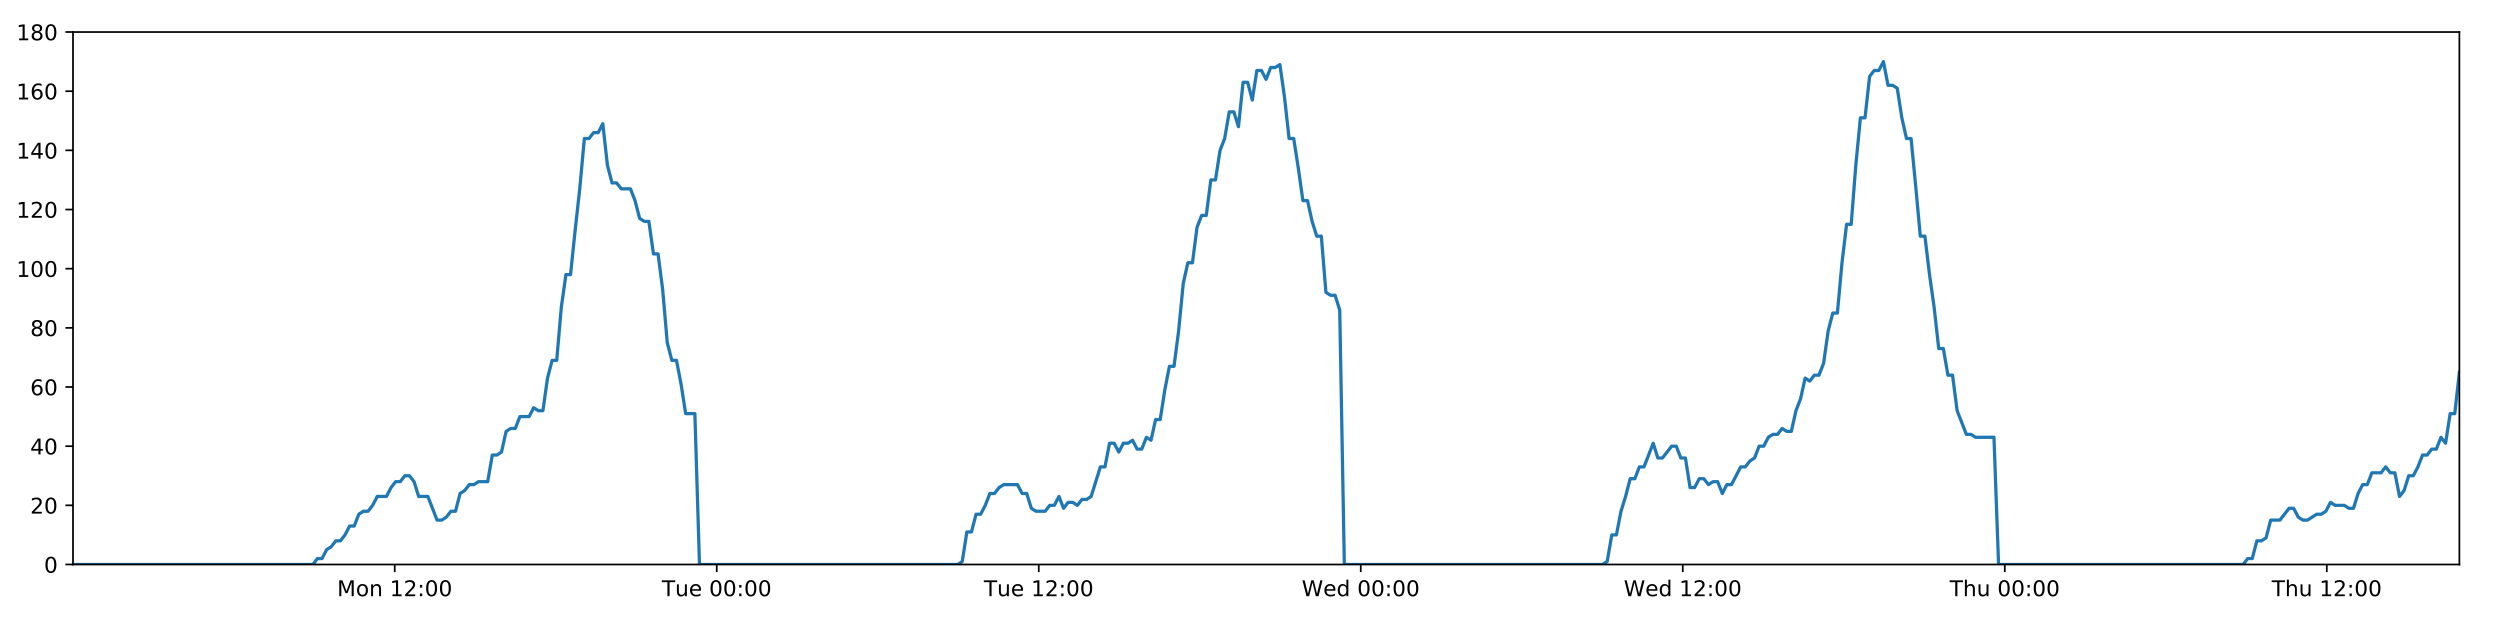
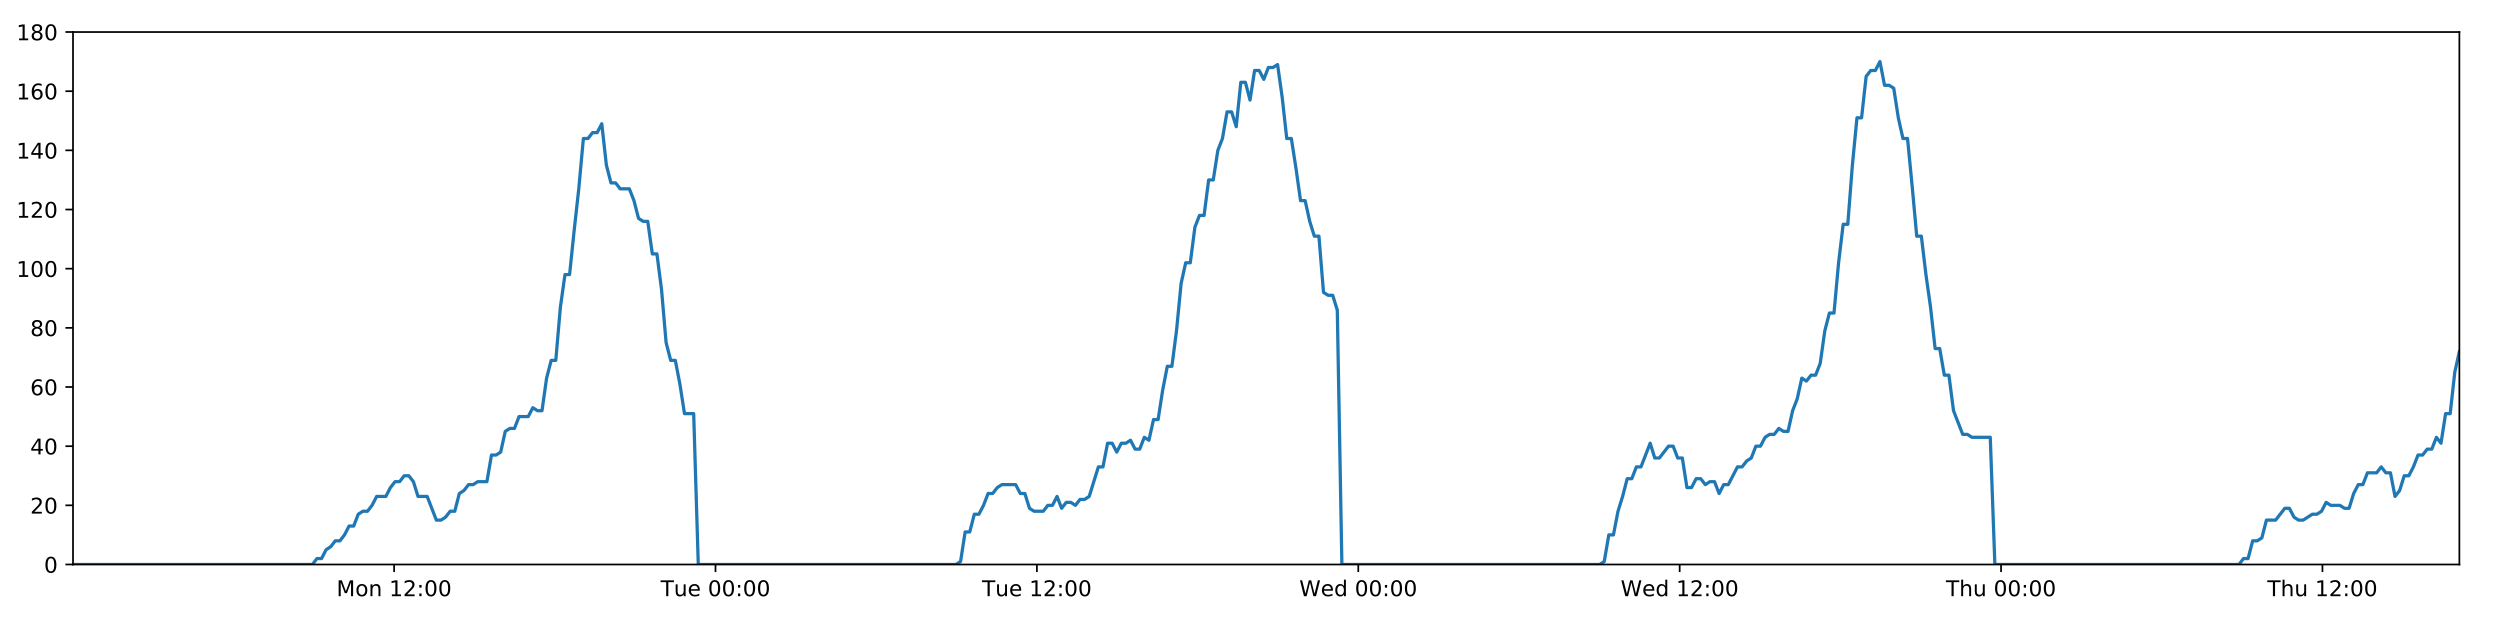
<svg xmlns="http://www.w3.org/2000/svg" xmlns:xlink="http://www.w3.org/1999/xlink" height="288pt" version="1.1" viewBox="0 0 1152 288" width="1152pt">
  <defs>
    <style type="text/css">
*{stroke-linecap:butt;stroke-linejoin:round;}
  </style>
  </defs>
  <g id="figure_1">
    <g id="patch_1">
      <path d="M 0 288  L 1152 288  L 1152 0  L 0 0  z " style="fill:#ffffff;" />
    </g>
    <g id="axes_1">
      <g id="patch_2">
        <path d="M 33.64 260.12  L 1133.28 260.12  L 1133.28 14.76  L 33.64 14.76  z " style="fill:#ffffff;" />
      </g>
      <g id="matplotlib.axis_1">
        <g id="xtick_1">
          <g id="line2d_1">
            <defs>
-               <path d="M 0 0  L 0 3.5  " id="m2b18f71d50" style="stroke:#000000;stroke-width:0.8;" />
-             </defs>
-             <g>
-               <use style="stroke:#000000;stroke-width:0.8;" x="181.89" xlink:href="#m2b18f71d50" y="260.12" />
+               <path d="M 0 0  L 0 3.5  " id="m91a4b13cab" style="stroke:#000000;stroke-width:0.8;" />
+             </defs>
+             <g>
+               <use style="stroke:#000000;stroke-width:0.8;" x="181.604" xlink:href="#m91a4b13cab" y="260.12" />
            </g>
          </g>
          <g id="text_1">
            <defs>
              <path d="M 9.812 72.906  L 24.516 72.906  L 43.109 23.297  L 61.812 72.906  L 76.516 72.906  L 76.516 0  L 66.891 0  L 66.891 64.016  L 48.094 14.016  L 38.188 14.016  L 19.391 64.016  L 19.391 0  L 9.812 0  z " id="DejaVuSans-77" />
              <path d="M 30.609 48.391  Q 23.391 48.391 19.188 42.75  Q 14.984 37.109 14.984 27.297  Q 14.984 17.484 19.156 11.844  Q 23.344 6.203 30.609 6.203  Q 37.797 6.203 41.984 11.859  Q 46.188 17.531 46.188 27.297  Q 46.188 37.016 41.984 42.703  Q 37.797 48.391 30.609 48.391  z M 30.609 56  Q 42.328 56 49.016 48.375  Q 55.719 40.766 55.719 27.297  Q 55.719 13.875 49.016 6.219  Q 42.328 -1.422 30.609 -1.422  Q 18.844 -1.422 12.172 6.219  Q 5.516 13.875 5.516 27.297  Q 5.516 40.766 12.172 48.375  Q 18.844 56 30.609 56  z " id="DejaVuSans-111" />
              <path d="M 54.891 33.016  L 54.891 0  L 45.906 0  L 45.906 32.719  Q 45.906 40.484 42.875 44.328  Q 39.844 48.188 33.797 48.188  Q 26.516 48.188 22.312 43.547  Q 18.109 38.922 18.109 30.906  L 18.109 0  L 9.078 0  L 9.078 54.688  L 18.109 54.688  L 18.109 46.188  Q 21.344 51.125 25.703 53.562  Q 30.078 56 35.797 56  Q 45.219 56 50.047 50.172  Q 54.891 44.344 54.891 33.016  z " id="DejaVuSans-110" />
              <path id="DejaVuSans-32" />
              <path d="M 12.406 8.297  L 28.516 8.297  L 28.516 63.922  L 10.984 60.406  L 10.984 69.391  L 28.422 72.906  L 38.281 72.906  L 38.281 8.297  L 54.391 8.297  L 54.391 0  L 12.406 0  z " id="DejaVuSans-49" />
              <path d="M 19.188 8.297  L 53.609 8.297  L 53.609 0  L 7.328 0  L 7.328 8.297  Q 12.938 14.109 22.625 23.891  Q 32.328 33.688 34.812 36.531  Q 39.547 41.844 41.422 45.531  Q 43.312 49.219 43.312 52.781  Q 43.312 58.594 39.234 62.25  Q 35.156 65.922 28.609 65.922  Q 23.969 65.922 18.812 64.312  Q 13.672 62.703 7.812 59.422  L 7.812 69.391  Q 13.766 71.781 18.938 73  Q 24.125 74.219 28.422 74.219  Q 39.75 74.219 46.484 68.547  Q 53.219 62.891 53.219 53.422  Q 53.219 48.922 51.531 44.891  Q 49.859 40.875 45.406 35.406  Q 44.188 33.984 37.641 27.219  Q 31.109 20.453 19.188 8.297  z " id="DejaVuSans-50" />
              <path d="M 11.719 12.406  L 22.016 12.406  L 22.016 0  L 11.719 0  z M 11.719 51.703  L 22.016 51.703  L 22.016 39.312  L 11.719 39.312  z " id="DejaVuSans-58" />
              <path d="M 31.781 66.406  Q 24.172 66.406 20.328 58.906  Q 16.5 51.422 16.5 36.375  Q 16.5 21.391 20.328 13.891  Q 24.172 6.391 31.781 6.391  Q 39.453 6.391 43.281 13.891  Q 47.125 21.391 47.125 36.375  Q 47.125 51.422 43.281 58.906  Q 39.453 66.406 31.781 66.406  z M 31.781 74.219  Q 44.047 74.219 50.516 64.516  Q 56.984 54.828 56.984 36.375  Q 56.984 17.969 50.516 8.266  Q 44.047 -1.422 31.781 -1.422  Q 19.531 -1.422 13.062 8.266  Q 6.594 17.969 6.594 36.375  Q 6.594 54.828 13.062 64.516  Q 19.531 74.219 31.781 74.219  z " id="DejaVuSans-48" />
            </defs>
-             <g transform="translate(155.3493 274.7184)scale(0.1 -0.1)">
+             <g transform="translate(155.0637 274.7184)scale(0.1 -0.1)">
              <use xlink:href="#DejaVuSans-77" />
              <use x="86.279" xlink:href="#DejaVuSans-111" />
              <use x="147.461" xlink:href="#DejaVuSans-110" />
              <use x="210.84" xlink:href="#DejaVuSans-32" />
              <use x="242.627" xlink:href="#DejaVuSans-49" />
              <use x="306.25" xlink:href="#DejaVuSans-50" />
              <use x="369.873" xlink:href="#DejaVuSans-58" />
              <use x="403.564" xlink:href="#DejaVuSans-48" />
              <use x="467.188" xlink:href="#DejaVuSans-48" />
            </g>
          </g>
        </g>
        <g id="xtick_2">
          <g id="line2d_2">
            <g>
-               <use style="stroke:#000000;stroke-width:0.8;" x="330.273" xlink:href="#m2b18f71d50" y="260.12" />
+               <use style="stroke:#000000;stroke-width:0.8;" x="329.701" xlink:href="#m91a4b13cab" y="260.12" />
            </g>
          </g>
          <g id="text_2">
            <defs>
              <path d="M -0.297 72.906  L 61.375 72.906  L 61.375 64.594  L 35.5 64.594  L 35.5 0  L 25.594 0  L 25.594 64.594  L -0.297 64.594  z " id="DejaVuSans-84" />
              <path d="M 8.5 21.578  L 8.5 54.688  L 17.484 54.688  L 17.484 21.922  Q 17.484 14.156 20.5 10.266  Q 23.531 6.391 29.594 6.391  Q 36.859 6.391 41.078 11.031  Q 45.312 15.672 45.312 23.688  L 45.312 54.688  L 54.297 54.688  L 54.297 0  L 45.312 0  L 45.312 8.406  Q 42.047 3.422 37.719 1  Q 33.406 -1.422 27.688 -1.422  Q 18.266 -1.422 13.375 4.438  Q 8.5 10.297 8.5 21.578  z M 31.109 56  z " id="DejaVuSans-117" />
              <path d="M 56.203 29.594  L 56.203 25.203  L 14.891 25.203  Q 15.484 15.922 20.484 11.062  Q 25.484 6.203 34.422 6.203  Q 39.594 6.203 44.453 7.469  Q 49.312 8.734 54.109 11.281  L 54.109 2.781  Q 49.266 0.734 44.188 -0.344  Q 39.109 -1.422 33.891 -1.422  Q 20.797 -1.422 13.156 6.188  Q 5.516 13.812 5.516 26.812  Q 5.516 40.234 12.766 48.109  Q 20.016 56 32.328 56  Q 43.359 56 49.781 48.891  Q 56.203 41.797 56.203 29.594  z M 47.219 32.234  Q 47.125 39.594 43.094 43.984  Q 39.062 48.391 32.422 48.391  Q 24.906 48.391 20.391 44.141  Q 15.875 39.891 15.188 32.172  z " id="DejaVuSans-101" />
            </defs>
-             <g transform="translate(304.9867 274.7184)scale(0.1 -0.1)">
+             <g transform="translate(304.4154 274.7184)scale(0.1 -0.1)">
              <use xlink:href="#DejaVuSans-84" />
              <use x="60.85" xlink:href="#DejaVuSans-117" />
              <use x="124.229" xlink:href="#DejaVuSans-101" />
              <use x="185.752" xlink:href="#DejaVuSans-32" />
              <use x="217.539" xlink:href="#DejaVuSans-48" />
              <use x="281.162" xlink:href="#DejaVuSans-48" />
              <use x="344.785" xlink:href="#DejaVuSans-58" />
              <use x="378.477" xlink:href="#DejaVuSans-48" />
              <use x="442.1" xlink:href="#DejaVuSans-48" />
            </g>
          </g>
        </g>
        <g id="xtick_3">
          <g id="line2d_3">
            <g>
-               <use style="stroke:#000000;stroke-width:0.8;" x="478.655" xlink:href="#m2b18f71d50" y="260.12" />
+               <use style="stroke:#000000;stroke-width:0.8;" x="477.798" xlink:href="#m91a4b13cab" y="260.12" />
            </g>
          </g>
          <g id="text_3">
-             <g transform="translate(453.3695 274.7184)scale(0.1 -0.1)">
+             <g transform="translate(452.5124 274.7184)scale(0.1 -0.1)">
              <use xlink:href="#DejaVuSans-84" />
              <use x="60.85" xlink:href="#DejaVuSans-117" />
              <use x="124.229" xlink:href="#DejaVuSans-101" />
              <use x="185.752" xlink:href="#DejaVuSans-32" />
              <use x="217.539" xlink:href="#DejaVuSans-49" />
              <use x="281.162" xlink:href="#DejaVuSans-50" />
              <use x="344.785" xlink:href="#DejaVuSans-58" />
              <use x="378.477" xlink:href="#DejaVuSans-48" />
              <use x="442.1" xlink:href="#DejaVuSans-48" />
            </g>
          </g>
        </g>
        <g id="xtick_4">
          <g id="line2d_4">
            <g>
-               <use style="stroke:#000000;stroke-width:0.8;" x="627.038" xlink:href="#m2b18f71d50" y="260.12" />
+               <use style="stroke:#000000;stroke-width:0.8;" x="625.895" xlink:href="#m91a4b13cab" y="260.12" />
            </g>
          </g>
          <g id="text_4">
            <defs>
              <path d="M 3.328 72.906  L 13.281 72.906  L 28.609 11.281  L 43.891 72.906  L 54.984 72.906  L 70.312 11.281  L 85.594 72.906  L 95.609 72.906  L 77.297 0  L 64.891 0  L 49.516 63.281  L 33.984 0  L 21.578 0  z " id="DejaVuSans-87" />
              <path d="M 45.406 46.391  L 45.406 75.984  L 54.391 75.984  L 54.391 0  L 45.406 0  L 45.406 8.203  Q 42.578 3.328 38.25 0.953  Q 33.938 -1.422 27.875 -1.422  Q 17.969 -1.422 11.734 6.484  Q 5.516 14.406 5.516 27.297  Q 5.516 40.188 11.734 48.094  Q 17.969 56 27.875 56  Q 33.938 56 38.25 53.625  Q 42.578 51.266 45.406 46.391  z M 14.797 27.297  Q 14.797 17.391 18.875 11.75  Q 22.953 6.109 30.078 6.109  Q 37.203 6.109 41.297 11.75  Q 45.406 17.391 45.406 27.297  Q 45.406 37.203 41.297 42.844  Q 37.203 48.484 30.078 48.484  Q 22.953 48.484 18.875 42.844  Q 14.797 37.203 14.797 27.297  z " id="DejaVuSans-100" />
            </defs>
-             <g transform="translate(599.8491 274.7184)scale(0.1 -0.1)">
+             <g transform="translate(598.7062 274.7184)scale(0.1 -0.1)">
              <use xlink:href="#DejaVuSans-87" />
              <use x="98.799" xlink:href="#DejaVuSans-101" />
              <use x="160.322" xlink:href="#DejaVuSans-100" />
              <use x="223.799" xlink:href="#DejaVuSans-32" />
              <use x="255.586" xlink:href="#DejaVuSans-48" />
              <use x="319.209" xlink:href="#DejaVuSans-48" />
              <use x="382.832" xlink:href="#DejaVuSans-58" />
              <use x="416.523" xlink:href="#DejaVuSans-48" />
              <use x="480.146" xlink:href="#DejaVuSans-48" />
            </g>
          </g>
        </g>
        <g id="xtick_5">
          <g id="line2d_5">
            <g>
-               <use style="stroke:#000000;stroke-width:0.8;" x="775.421" xlink:href="#m2b18f71d50" y="260.12" />
+               <use style="stroke:#000000;stroke-width:0.8;" x="773.992" xlink:href="#m91a4b13cab" y="260.12" />
            </g>
          </g>
          <g id="text_5">
-             <g transform="translate(748.2318 274.7184)scale(0.1 -0.1)">
+             <g transform="translate(746.8032 274.7184)scale(0.1 -0.1)">
              <use xlink:href="#DejaVuSans-87" />
              <use x="98.799" xlink:href="#DejaVuSans-101" />
              <use x="160.322" xlink:href="#DejaVuSans-100" />
              <use x="223.799" xlink:href="#DejaVuSans-32" />
              <use x="255.586" xlink:href="#DejaVuSans-49" />
              <use x="319.209" xlink:href="#DejaVuSans-50" />
              <use x="382.832" xlink:href="#DejaVuSans-58" />
              <use x="416.523" xlink:href="#DejaVuSans-48" />
              <use x="480.146" xlink:href="#DejaVuSans-48" />
            </g>
          </g>
        </g>
        <g id="xtick_6">
          <g id="line2d_6">
            <g>
-               <use style="stroke:#000000;stroke-width:0.8;" x="923.804" xlink:href="#m2b18f71d50" y="260.12" />
+               <use style="stroke:#000000;stroke-width:0.8;" x="922.089" xlink:href="#m91a4b13cab" y="260.12" />
            </g>
          </g>
          <g id="text_6">
            <defs>
              <path d="M 54.891 33.016  L 54.891 0  L 45.906 0  L 45.906 32.719  Q 45.906 40.484 42.875 44.328  Q 39.844 48.188 33.797 48.188  Q 26.516 48.188 22.312 43.547  Q 18.109 38.922 18.109 30.906  L 18.109 0  L 9.078 0  L 9.078 75.984  L 18.109 75.984  L 18.109 46.188  Q 21.344 51.125 25.703 53.562  Q 30.078 56 35.797 56  Q 45.219 56 50.047 50.172  Q 54.891 44.344 54.891 33.016  z " id="DejaVuSans-104" />
            </defs>
-             <g transform="translate(898.4138 274.7184)scale(0.1 -0.1)">
+             <g transform="translate(896.6993 274.7184)scale(0.1 -0.1)">
              <use xlink:href="#DejaVuSans-84" />
              <use x="61.084" xlink:href="#DejaVuSans-104" />
              <use x="124.463" xlink:href="#DejaVuSans-117" />
              <use x="187.842" xlink:href="#DejaVuSans-32" />
              <use x="219.629" xlink:href="#DejaVuSans-48" />
              <use x="283.252" xlink:href="#DejaVuSans-48" />
              <use x="346.875" xlink:href="#DejaVuSans-58" />
              <use x="380.566" xlink:href="#DejaVuSans-48" />
              <use x="444.189" xlink:href="#DejaVuSans-48" />
            </g>
          </g>
        </g>
        <g id="xtick_7">
          <g id="line2d_7">
            <g>
-               <use style="stroke:#000000;stroke-width:0.8;" x="1072.186" xlink:href="#m2b18f71d50" y="260.12" />
+               <use style="stroke:#000000;stroke-width:0.8;" x="1070.186" xlink:href="#m91a4b13cab" y="260.12" />
            </g>
          </g>
          <g id="text_7">
-             <g transform="translate(1046.797 274.7184)scale(0.1 -0.1)">
+             <g transform="translate(1044.796 274.7184)scale(0.1 -0.1)">
              <use xlink:href="#DejaVuSans-84" />
              <use x="61.084" xlink:href="#DejaVuSans-104" />
              <use x="124.463" xlink:href="#DejaVuSans-117" />
              <use x="187.842" xlink:href="#DejaVuSans-32" />
              <use x="219.629" xlink:href="#DejaVuSans-49" />
              <use x="283.252" xlink:href="#DejaVuSans-50" />
              <use x="346.875" xlink:href="#DejaVuSans-58" />
              <use x="380.566" xlink:href="#DejaVuSans-48" />
              <use x="444.189" xlink:href="#DejaVuSans-48" />
            </g>
          </g>
        </g>
      </g>
      <g id="matplotlib.axis_2">
        <g id="ytick_1">
          <g id="line2d_8">
            <defs>
-               <path d="M 0 0  L -3.5 0  " id="mb118584a03" style="stroke:#000000;stroke-width:0.8;" />
-             </defs>
-             <g>
-               <use style="stroke:#000000;stroke-width:0.8;" x="33.64" xlink:href="#mb118584a03" y="260.12" />
+               <path d="M 0 0  L -3.5 0  " id="m64ca084951" style="stroke:#000000;stroke-width:0.8;" />
+             </defs>
+             <g>
+               <use style="stroke:#000000;stroke-width:0.8;" x="33.64" xlink:href="#m64ca084951" y="260.12" />
            </g>
          </g>
          <g id="text_8">
            <g transform="translate(20.2775 263.9192)scale(0.1 -0.1)">
              <use xlink:href="#DejaVuSans-48" />
            </g>
          </g>
        </g>
        <g id="ytick_2">
          <g id="line2d_9">
            <g>
-               <use style="stroke:#000000;stroke-width:0.8;" x="33.64" xlink:href="#mb118584a03" y="232.858" />
+               <use style="stroke:#000000;stroke-width:0.8;" x="33.64" xlink:href="#m64ca084951" y="232.858" />
            </g>
          </g>
          <g id="text_9">
            <g transform="translate(13.915 236.657)scale(0.1 -0.1)">
              <use xlink:href="#DejaVuSans-50" />
              <use x="63.623" xlink:href="#DejaVuSans-48" />
            </g>
          </g>
        </g>
        <g id="ytick_3">
          <g id="line2d_10">
            <g>
-               <use style="stroke:#000000;stroke-width:0.8;" x="33.64" xlink:href="#mb118584a03" y="205.596" />
+               <use style="stroke:#000000;stroke-width:0.8;" x="33.64" xlink:href="#m64ca084951" y="205.596" />
            </g>
          </g>
          <g id="text_10">
            <defs>
              <path d="M 37.797 64.312  L 12.891 25.391  L 37.797 25.391  z M 35.203 72.906  L 47.609 72.906  L 47.609 25.391  L 58.016 25.391  L 58.016 17.188  L 47.609 17.188  L 47.609 0  L 37.797 0  L 37.797 17.188  L 4.891 17.188  L 4.891 26.703  z " id="DejaVuSans-52" />
            </defs>
            <g transform="translate(13.915 209.3948)scale(0.1 -0.1)">
              <use xlink:href="#DejaVuSans-52" />
              <use x="63.623" xlink:href="#DejaVuSans-48" />
            </g>
          </g>
        </g>
        <g id="ytick_4">
          <g id="line2d_11">
            <g>
-               <use style="stroke:#000000;stroke-width:0.8;" x="33.64" xlink:href="#mb118584a03" y="178.333" />
+               <use style="stroke:#000000;stroke-width:0.8;" x="33.64" xlink:href="#m64ca084951" y="178.333" />
            </g>
          </g>
          <g id="text_11">
            <defs>
              <path d="M 33.016 40.375  Q 26.375 40.375 22.484 35.828  Q 18.609 31.297 18.609 23.391  Q 18.609 15.531 22.484 10.953  Q 26.375 6.391 33.016 6.391  Q 39.656 6.391 43.531 10.953  Q 47.406 15.531 47.406 23.391  Q 47.406 31.297 43.531 35.828  Q 39.656 40.375 33.016 40.375  z M 52.594 71.297  L 52.594 62.312  Q 48.875 64.062 45.094 64.984  Q 41.312 65.922 37.594 65.922  Q 27.828 65.922 22.672 59.328  Q 17.531 52.734 16.797 39.406  Q 19.672 43.656 24.016 45.922  Q 28.375 48.188 33.594 48.188  Q 44.578 48.188 50.953 41.516  Q 57.328 34.859 57.328 23.391  Q 57.328 12.156 50.688 5.359  Q 44.047 -1.422 33.016 -1.422  Q 20.359 -1.422 13.672 8.266  Q 6.984 17.969 6.984 36.375  Q 6.984 53.656 15.188 63.938  Q 23.391 74.219 37.203 74.219  Q 40.922 74.219 44.703 73.484  Q 48.484 72.75 52.594 71.297  z " id="DejaVuSans-54" />
            </defs>
            <g transform="translate(13.915 182.1326)scale(0.1 -0.1)">
              <use xlink:href="#DejaVuSans-54" />
              <use x="63.623" xlink:href="#DejaVuSans-48" />
            </g>
          </g>
        </g>
        <g id="ytick_5">
          <g id="line2d_12">
            <g>
-               <use style="stroke:#000000;stroke-width:0.8;" x="33.64" xlink:href="#mb118584a03" y="151.071" />
+               <use style="stroke:#000000;stroke-width:0.8;" x="33.64" xlink:href="#m64ca084951" y="151.071" />
            </g>
          </g>
          <g id="text_12">
            <defs>
              <path d="M 31.781 34.625  Q 24.75 34.625 20.719 30.859  Q 16.703 27.094 16.703 20.516  Q 16.703 13.922 20.719 10.156  Q 24.75 6.391 31.781 6.391  Q 38.812 6.391 42.859 10.172  Q 46.922 13.969 46.922 20.516  Q 46.922 27.094 42.891 30.859  Q 38.875 34.625 31.781 34.625  z M 21.922 38.812  Q 15.578 40.375 12.031 44.719  Q 8.5 49.078 8.5 55.328  Q 8.5 64.062 14.719 69.141  Q 20.953 74.219 31.781 74.219  Q 42.672 74.219 48.875 69.141  Q 55.078 64.062 55.078 55.328  Q 55.078 49.078 51.531 44.719  Q 48 40.375 41.703 38.812  Q 48.828 37.156 52.797 32.312  Q 56.781 27.484 56.781 20.516  Q 56.781 9.906 50.312 4.234  Q 43.844 -1.422 31.781 -1.422  Q 19.734 -1.422 13.25 4.234  Q 6.781 9.906 6.781 20.516  Q 6.781 27.484 10.781 32.312  Q 14.797 37.156 21.922 38.812  z M 18.312 54.391  Q 18.312 48.734 21.844 45.562  Q 25.391 42.391 31.781 42.391  Q 38.141 42.391 41.719 45.562  Q 45.312 48.734 45.312 54.391  Q 45.312 60.062 41.719 63.234  Q 38.141 66.406 31.781 66.406  Q 25.391 66.406 21.844 63.234  Q 18.312 60.062 18.312 54.391  z " id="DejaVuSans-56" />
            </defs>
            <g transform="translate(13.915 154.8703)scale(0.1 -0.1)">
              <use xlink:href="#DejaVuSans-56" />
              <use x="63.623" xlink:href="#DejaVuSans-48" />
            </g>
          </g>
        </g>
        <g id="ytick_6">
          <g id="line2d_13">
            <g>
-               <use style="stroke:#000000;stroke-width:0.8;" x="33.64" xlink:href="#mb118584a03" y="123.809" />
+               <use style="stroke:#000000;stroke-width:0.8;" x="33.64" xlink:href="#m64ca084951" y="123.809" />
            </g>
          </g>
          <g id="text_13">
            <g transform="translate(7.5525 127.6081)scale(0.1 -0.1)">
              <use xlink:href="#DejaVuSans-49" />
              <use x="63.623" xlink:href="#DejaVuSans-48" />
              <use x="127.246" xlink:href="#DejaVuSans-48" />
            </g>
          </g>
        </g>
        <g id="ytick_7">
          <g id="line2d_14">
            <g>
-               <use style="stroke:#000000;stroke-width:0.8;" x="33.64" xlink:href="#mb118584a03" y="96.547" />
+               <use style="stroke:#000000;stroke-width:0.8;" x="33.64" xlink:href="#m64ca084951" y="96.547" />
            </g>
          </g>
          <g id="text_14">
            <g transform="translate(7.5525 100.3459)scale(0.1 -0.1)">
              <use xlink:href="#DejaVuSans-49" />
              <use x="63.623" xlink:href="#DejaVuSans-50" />
              <use x="127.246" xlink:href="#DejaVuSans-48" />
            </g>
          </g>
        </g>
        <g id="ytick_8">
          <g id="line2d_15">
            <g>
-               <use style="stroke:#000000;stroke-width:0.8;" x="33.64" xlink:href="#mb118584a03" y="69.284" />
+               <use style="stroke:#000000;stroke-width:0.8;" x="33.64" xlink:href="#m64ca084951" y="69.284" />
            </g>
          </g>
          <g id="text_15">
            <g transform="translate(7.5525 73.08366)scale(0.1 -0.1)">
              <use xlink:href="#DejaVuSans-49" />
              <use x="63.623" xlink:href="#DejaVuSans-52" />
              <use x="127.246" xlink:href="#DejaVuSans-48" />
            </g>
          </g>
        </g>
        <g id="ytick_9">
          <g id="line2d_16">
            <g>
-               <use style="stroke:#000000;stroke-width:0.8;" x="33.64" xlink:href="#mb118584a03" y="42.022" />
+               <use style="stroke:#000000;stroke-width:0.8;" x="33.64" xlink:href="#m64ca084951" y="42.022" />
            </g>
          </g>
          <g id="text_16">
            <g transform="translate(7.5525 45.82144)scale(0.1 -0.1)">
              <use xlink:href="#DejaVuSans-49" />
              <use x="63.623" xlink:href="#DejaVuSans-54" />
              <use x="127.246" xlink:href="#DejaVuSans-48" />
            </g>
          </g>
        </g>
        <g id="ytick_10">
          <g id="line2d_17">
            <g>
-               <use style="stroke:#000000;stroke-width:0.8;" x="33.64" xlink:href="#mb118584a03" y="14.76" />
+               <use style="stroke:#000000;stroke-width:0.8;" x="33.64" xlink:href="#m64ca084951" y="14.76" />
            </g>
          </g>
          <g id="text_17">
            <g transform="translate(7.5525 18.55922)scale(0.1 -0.1)">
              <use xlink:href="#DejaVuSans-49" />
              <use x="63.623" xlink:href="#DejaVuSans-56" />
              <use x="127.246" xlink:href="#DejaVuSans-48" />
            </g>
          </g>
        </g>
      </g>
      <g id="line2d_18">
-         <path clip-path="url(#p6e079086a0)" d="M 33.64 260.12  L 144.162 260.12  L 146.247 257.394  L 148.373 257.394  L 150.492 253.304  L 152.611 251.941  L 154.734 249.215  L 156.855 249.215  L 158.979 246.489  L 161.1 242.4  L 163.22 242.4  L 165.341 236.947  L 167.465 235.584  L 169.587 235.584  L 171.711 232.858  L 173.83 228.768  L 178.071 228.768  L 180.19 224.679  L 182.312 221.953  L 184.433 221.953  L 186.558 219.227  L 188.68 219.227  L 190.804 221.953  L 192.922 228.768  L 197.159 228.768  L 201.398 239.673  L 203.524 239.673  L 205.646 238.31  L 207.77 235.584  L 209.889 235.584  L 212.008 227.405  L 214.126 226.042  L 216.246 223.316  L 218.364 223.316  L 220.488 221.953  L 224.727 221.953  L 226.85 209.685  L 228.969 209.685  L 231.089 208.322  L 233.209 198.78  L 235.334 197.417  L 237.453 197.417  L 239.573 191.964  L 243.812 191.964  L 245.936 187.875  L 248.055 189.238  L 250.174 189.238  L 252.294 174.244  L 254.414 166.065  L 256.535 166.065  L 258.658 141.529  L 260.782 126.535  L 262.904 126.535  L 265.029 106.088  L 267.15 87.005  L 269.273 63.832  L 271.398 63.832  L 273.521 61.106  L 275.644 61.106  L 277.768 57.016  L 279.894 76.1  L 282.019 84.279  L 284.143 84.279  L 286.263 87.005  L 290.502 87.005  L 292.623 92.457  L 294.743 100.636  L 296.866 101.999  L 298.989 101.999  L 301.109 116.993  L 303.229 116.993  L 305.35 133.351  L 307.471 157.887  L 309.592 166.065  L 311.713 166.065  L 313.833 176.97  L 315.953 190.601  L 320.198 190.601  L 322.32 260.12  L 441.324 260.12  L 443.409 258.757  L 445.53 245.126  L 447.649 245.126  L 449.767 236.947  L 451.892 236.947  L 454.011 232.858  L 456.131 227.405  L 458.25 227.405  L 460.372 224.679  L 462.494 223.316  L 468.861 223.316  L 470.98 227.405  L 473.104 227.405  L 475.233 234.221  L 477.352 235.584  L 481.598 235.584  L 483.722 232.858  L 485.844 232.858  L 487.963 228.768  L 490.082 234.221  L 492.2 231.495  L 494.326 231.495  L 496.445 232.858  L 498.564 230.132  L 500.683 230.132  L 502.803 228.768  L 507.045 215.137  L 509.165 215.137  L 511.285 204.232  L 513.405 204.232  L 515.525 208.322  L 517.644 204.232  L 519.763 204.232  L 521.882 202.869  L 524 206.959  L 526.123 206.959  L 528.26 201.506  L 530.382 202.869  L 532.501 193.328  L 534.621 193.328  L 536.743 179.696  L 538.867 168.792  L 540.989 168.792  L 543.113 152.434  L 545.238 130.624  L 547.356 121.083  L 549.478 121.083  L 551.598 104.725  L 553.718 99.273  L 555.838 99.273  L 557.959 82.916  L 560.082 82.916  L 562.202 69.284  L 564.324 63.832  L 566.445 51.564  L 568.566 51.564  L 570.685 58.38  L 572.806 37.933  L 574.929 37.933  L 577.048 46.112  L 579.169 32.48  L 581.29 32.48  L 583.41 36.57  L 585.529 31.117  L 587.65 31.117  L 589.771 29.754  L 591.895 44.748  L 594.016 63.832  L 596.137 63.832  L 598.257 77.463  L 600.382 92.457  L 602.501 92.457  L 604.622 101.999  L 606.742 108.815  L 608.862 108.815  L 610.984 134.714  L 613.106 136.077  L 615.226 136.077  L 617.347 142.892  L 619.468 260.12  L 738.47 260.12  L 740.59 258.757  L 742.71 246.489  L 744.833 246.489  L 746.952 235.584  L 749.072 228.768  L 751.192 220.59  L 753.312 220.59  L 755.433 215.137  L 757.556 215.137  L 761.799 204.232  L 763.923 211.048  L 766.044 211.048  L 770.286 205.596  L 772.406 205.596  L 774.527 211.048  L 776.648 211.048  L 778.772 224.679  L 780.891 224.679  L 783.012 220.59  L 785.132 220.59  L 787.26 223.316  L 789.38 221.953  L 791.505 221.953  L 793.627 227.405  L 795.748 223.316  L 797.869 223.316  L 802.115 215.137  L 804.238 215.137  L 806.361 212.411  L 808.483 211.048  L 810.604 205.596  L 812.724 205.596  L 814.846 201.506  L 816.966 200.143  L 819.087 200.143  L 821.208 197.417  L 823.329 198.78  L 825.45 198.78  L 827.571 189.238  L 829.691 183.786  L 831.813 174.244  L 833.932 175.607  L 836.06 172.881  L 838.182 172.881  L 840.304 167.428  L 842.431 152.434  L 844.551 144.256  L 846.67 144.256  L 848.791 121.083  L 850.913 103.362  L 853.034 103.362  L 855.159 76.1  L 857.28 54.29  L 859.398 54.29  L 861.517 35.207  L 863.643 32.48  L 865.762 32.48  L 867.882 28.391  L 870.005 39.296  L 872.129 39.296  L 874.248 40.659  L 876.371 54.29  L 878.501 63.832  L 880.623 63.832  L 882.745 85.642  L 884.87 108.815  L 886.995 108.815  L 889.119 126.535  L 891.24 141.529  L 893.362 160.613  L 895.483 160.613  L 897.603 172.881  L 899.724 172.881  L 901.848 189.238  L 906.092 200.143  L 908.214 200.143  L 910.336 201.506  L 918.819 201.506  L 920.942 260.12  L 1033.636 260.12  L 1035.722 257.394  L 1037.842 257.394  L 1039.966 249.215  L 1042.085 249.215  L 1044.203 247.852  L 1046.322 239.673  L 1050.561 239.673  L 1054.804 234.221  L 1056.923 234.221  L 1059.043 238.31  L 1061.163 239.673  L 1063.282 239.673  L 1067.521 236.947  L 1069.64 236.947  L 1071.76 235.584  L 1073.88 231.495  L 1075.999 232.858  L 1080.243 232.858  L 1082.362 234.221  L 1084.483 234.221  L 1086.602 227.405  L 1088.722 223.316  L 1090.841 223.316  L 1092.965 217.864  L 1097.205 217.864  L 1099.324 215.137  L 1101.446 217.864  L 1103.57 217.864  L 1105.691 228.768  L 1107.815 226.042  L 1109.938 219.227  L 1112.058 219.227  L 1114.179 215.137  L 1116.302 209.685  L 1118.424 209.685  L 1120.544 206.959  L 1122.672 206.959  L 1124.795 201.506  L 1126.915 204.232  L 1129.039 190.601  L 1131.159 190.601  L 1133.28 171.518  L 1133.28 171.518  " style="fill:none;stroke:#1f77b4;stroke-linecap:square;stroke-width:1.5;" />
+         <path clip-path="url(#p44c3982c74)" d="M 33.64 260.12  L 143.949 260.12  L 146.03 257.394  L 148.152 257.394  L 150.267 253.304  L 152.381 251.941  L 154.501 249.215  L 156.618 249.215  L 158.738 246.489  L 160.855 242.4  L 162.971 242.4  L 165.087 236.947  L 167.207 235.584  L 169.325 235.584  L 171.445 232.858  L 173.56 228.768  L 177.793 228.768  L 179.908 224.679  L 182.025 221.953  L 184.143 221.953  L 186.264 219.227  L 188.382 219.227  L 190.501 221.953  L 192.616 228.768  L 196.845 228.768  L 201.075 239.673  L 203.196 239.673  L 205.315 238.31  L 207.435 235.584  L 209.549 235.584  L 211.664 227.405  L 213.778 226.042  L 215.894 223.316  L 218.009 223.316  L 220.128 221.953  L 224.359 221.953  L 226.478 209.685  L 228.592 209.685  L 230.709 208.322  L 232.825 198.78  L 234.945 197.417  L 237.061 197.417  L 239.176 191.964  L 243.407 191.964  L 245.527 187.875  L 247.642 189.238  L 249.757 189.238  L 251.872 174.244  L 253.988 166.065  L 256.105 166.065  L 258.225 141.529  L 260.345 126.535  L 262.463 126.535  L 264.583 106.088  L 266.7 87.005  L 268.82 63.832  L 270.94 63.832  L 273.059 61.106  L 275.178 61.106  L 277.298 57.016  L 279.419 76.1  L 281.54 84.279  L 283.66 84.279  L 285.777 87.005  L 290.007 87.005  L 292.124 92.457  L 294.24 100.636  L 296.359 101.999  L 298.478 101.999  L 300.594 116.993  L 302.71 116.993  L 304.827 133.351  L 306.943 157.887  L 309.06 166.065  L 311.178 166.065  L 313.293 176.97  L 315.41 190.601  L 319.647 190.601  L 321.764 260.12  L 440.538 260.12  L 442.62 258.757  L 444.736 245.126  L 446.852 245.126  L 448.966 236.947  L 451.086 236.947  L 453.202 232.858  L 455.317 227.405  L 457.432 227.405  L 459.55 224.679  L 461.668 223.316  L 468.022 223.316  L 470.138 227.405  L 472.258 227.405  L 474.382 234.221  L 476.498 235.584  L 480.735 235.584  L 482.855 232.858  L 484.973 232.858  L 487.088 228.768  L 489.203 234.221  L 491.317 231.495  L 493.439 231.495  L 495.554 232.858  L 497.668 230.132  L 499.784 230.132  L 501.899 228.768  L 506.133 215.137  L 508.249 215.137  L 510.365 204.232  L 512.481 204.232  L 514.597 208.322  L 516.712 204.232  L 518.827 204.232  L 520.941 202.869  L 523.056 206.959  L 525.175 206.959  L 527.307 201.506  L 529.425 202.869  L 531.54 193.328  L 533.656 193.328  L 535.774 179.696  L 537.894 168.792  L 540.012 168.792  L 542.132 152.434  L 544.253 130.624  L 546.367 121.083  L 548.484 121.083  L 550.6 104.725  L 552.716 99.273  L 554.832 99.273  L 556.95 82.916  L 559.068 82.916  L 561.184 69.284  L 563.302 63.832  L 565.418 51.564  L 567.535 51.564  L 569.651 58.38  L 571.768 37.933  L 573.886 37.933  L 576.002 46.112  L 578.118 32.48  L 580.235 32.48  L 582.352 36.57  L 584.466 31.117  L 586.583 31.117  L 588.7 29.754  L 590.82 44.748  L 592.936 63.832  L 595.053 63.832  L 597.17 77.463  L 599.29 92.457  L 601.406 92.457  L 603.522 101.999  L 605.639 108.815  L 607.754 108.815  L 609.872 134.714  L 611.989 136.077  L 614.105 136.077  L 616.223 142.892  L 618.339 260.12  L 737.113 260.12  L 739.229 258.757  L 741.344 246.489  L 743.463 246.489  L 745.578 235.584  L 747.694 228.768  L 749.81 220.59  L 751.925 220.59  L 754.043 215.137  L 756.162 215.137  L 760.397 204.232  L 762.516 211.048  L 764.633 211.048  L 768.867 205.596  L 770.983 205.596  L 773.1 211.048  L 775.217 211.048  L 777.336 224.679  L 779.452 224.679  L 781.569 220.59  L 783.685 220.59  L 785.809 223.316  L 787.925 221.953  L 790.045 221.953  L 792.164 227.405  L 794.28 223.316  L 796.397 223.316  L 800.635 215.137  L 802.754 215.137  L 804.873 212.411  L 806.99 211.048  L 809.107 205.596  L 811.223 205.596  L 813.341 201.506  L 815.458 200.143  L 817.574 200.143  L 819.691 197.417  L 821.808 198.78  L 823.925 198.78  L 826.041 189.238  L 828.158 183.786  L 830.276 174.244  L 832.391 175.607  L 834.515 172.881  L 836.632 172.881  L 838.751 167.428  L 840.874 152.434  L 842.989 144.256  L 845.104 144.256  L 847.221 121.083  L 849.339 103.362  L 851.456 103.362  L 853.577 76.1  L 855.693 54.29  L 857.808 54.29  L 859.923 35.207  L 862.044 32.48  L 864.159 32.48  L 866.275 28.391  L 868.394 39.296  L 870.514 39.296  L 872.629 40.659  L 874.748 54.29  L 876.874 63.832  L 878.992 63.832  L 881.109 85.642  L 883.231 108.815  L 885.352 108.815  L 887.471 126.535  L 889.589 141.529  L 891.706 160.613  L 893.823 160.613  L 895.939 172.881  L 898.056 172.881  L 900.176 189.238  L 904.412 200.143  L 906.529 200.143  L 908.648 201.506  L 917.115 201.506  L 919.233 260.12  L 1031.71 260.12  L 1033.792 257.394  L 1035.908 257.394  L 1038.027 249.215  L 1040.142 249.215  L 1042.257 247.852  L 1044.371 239.673  L 1048.602 239.673  L 1052.838 234.221  L 1054.953 234.221  L 1057.068 238.31  L 1059.184 239.673  L 1061.298 239.673  L 1065.53 236.947  L 1067.645 236.947  L 1069.761 235.584  L 1071.877 231.495  L 1073.991 232.858  L 1078.227 232.858  L 1080.342 234.221  L 1082.459 234.221  L 1084.574 227.405  L 1086.69 223.316  L 1088.805 223.316  L 1090.925 217.864  L 1095.156 217.864  L 1097.272 215.137  L 1099.389 217.864  L 1101.509 217.864  L 1103.626 228.768  L 1105.746 226.042  L 1107.865 219.227  L 1109.981 219.227  L 1112.098 215.137  L 1114.217 209.685  L 1116.335 209.685  L 1118.451 206.959  L 1120.574 206.959  L 1122.694 201.506  L 1124.81 204.232  L 1126.929 190.601  L 1129.045 190.601  L 1131.162 171.518  L 1133.28 161.976  L 1133.28 161.976  " style="fill:none;stroke:#1f77b4;stroke-linecap:square;stroke-width:1.5;" />
      </g>
      <g id="patch_3">
        <path d="M 33.64 260.12  L 33.64 14.76  " style="fill:none;stroke:#000000;stroke-linecap:square;stroke-linejoin:miter;stroke-width:0.8;" />
      </g>
      <g id="patch_4">
        <path d="M 1133.28 260.12  L 1133.28 14.76  " style="fill:none;stroke:#000000;stroke-linecap:square;stroke-linejoin:miter;stroke-width:0.8;" />
      </g>
      <g id="patch_5">
        <path d="M 33.64 260.12  L 1133.28 260.12  " style="fill:none;stroke:#000000;stroke-linecap:square;stroke-linejoin:miter;stroke-width:0.8;" />
      </g>
      <g id="patch_6">
        <path d="M 33.64 14.76  L 1133.28 14.76  " style="fill:none;stroke:#000000;stroke-linecap:square;stroke-linejoin:miter;stroke-width:0.8;" />
      </g>
    </g>
  </g>
  <defs>
-     <clipPath id="p6e079086a0">
+     <clipPath id="p44c3982c74">
      <rect height="245.36" width="1099.64" x="33.64" y="14.76" />
    </clipPath>
  </defs>
</svg>
